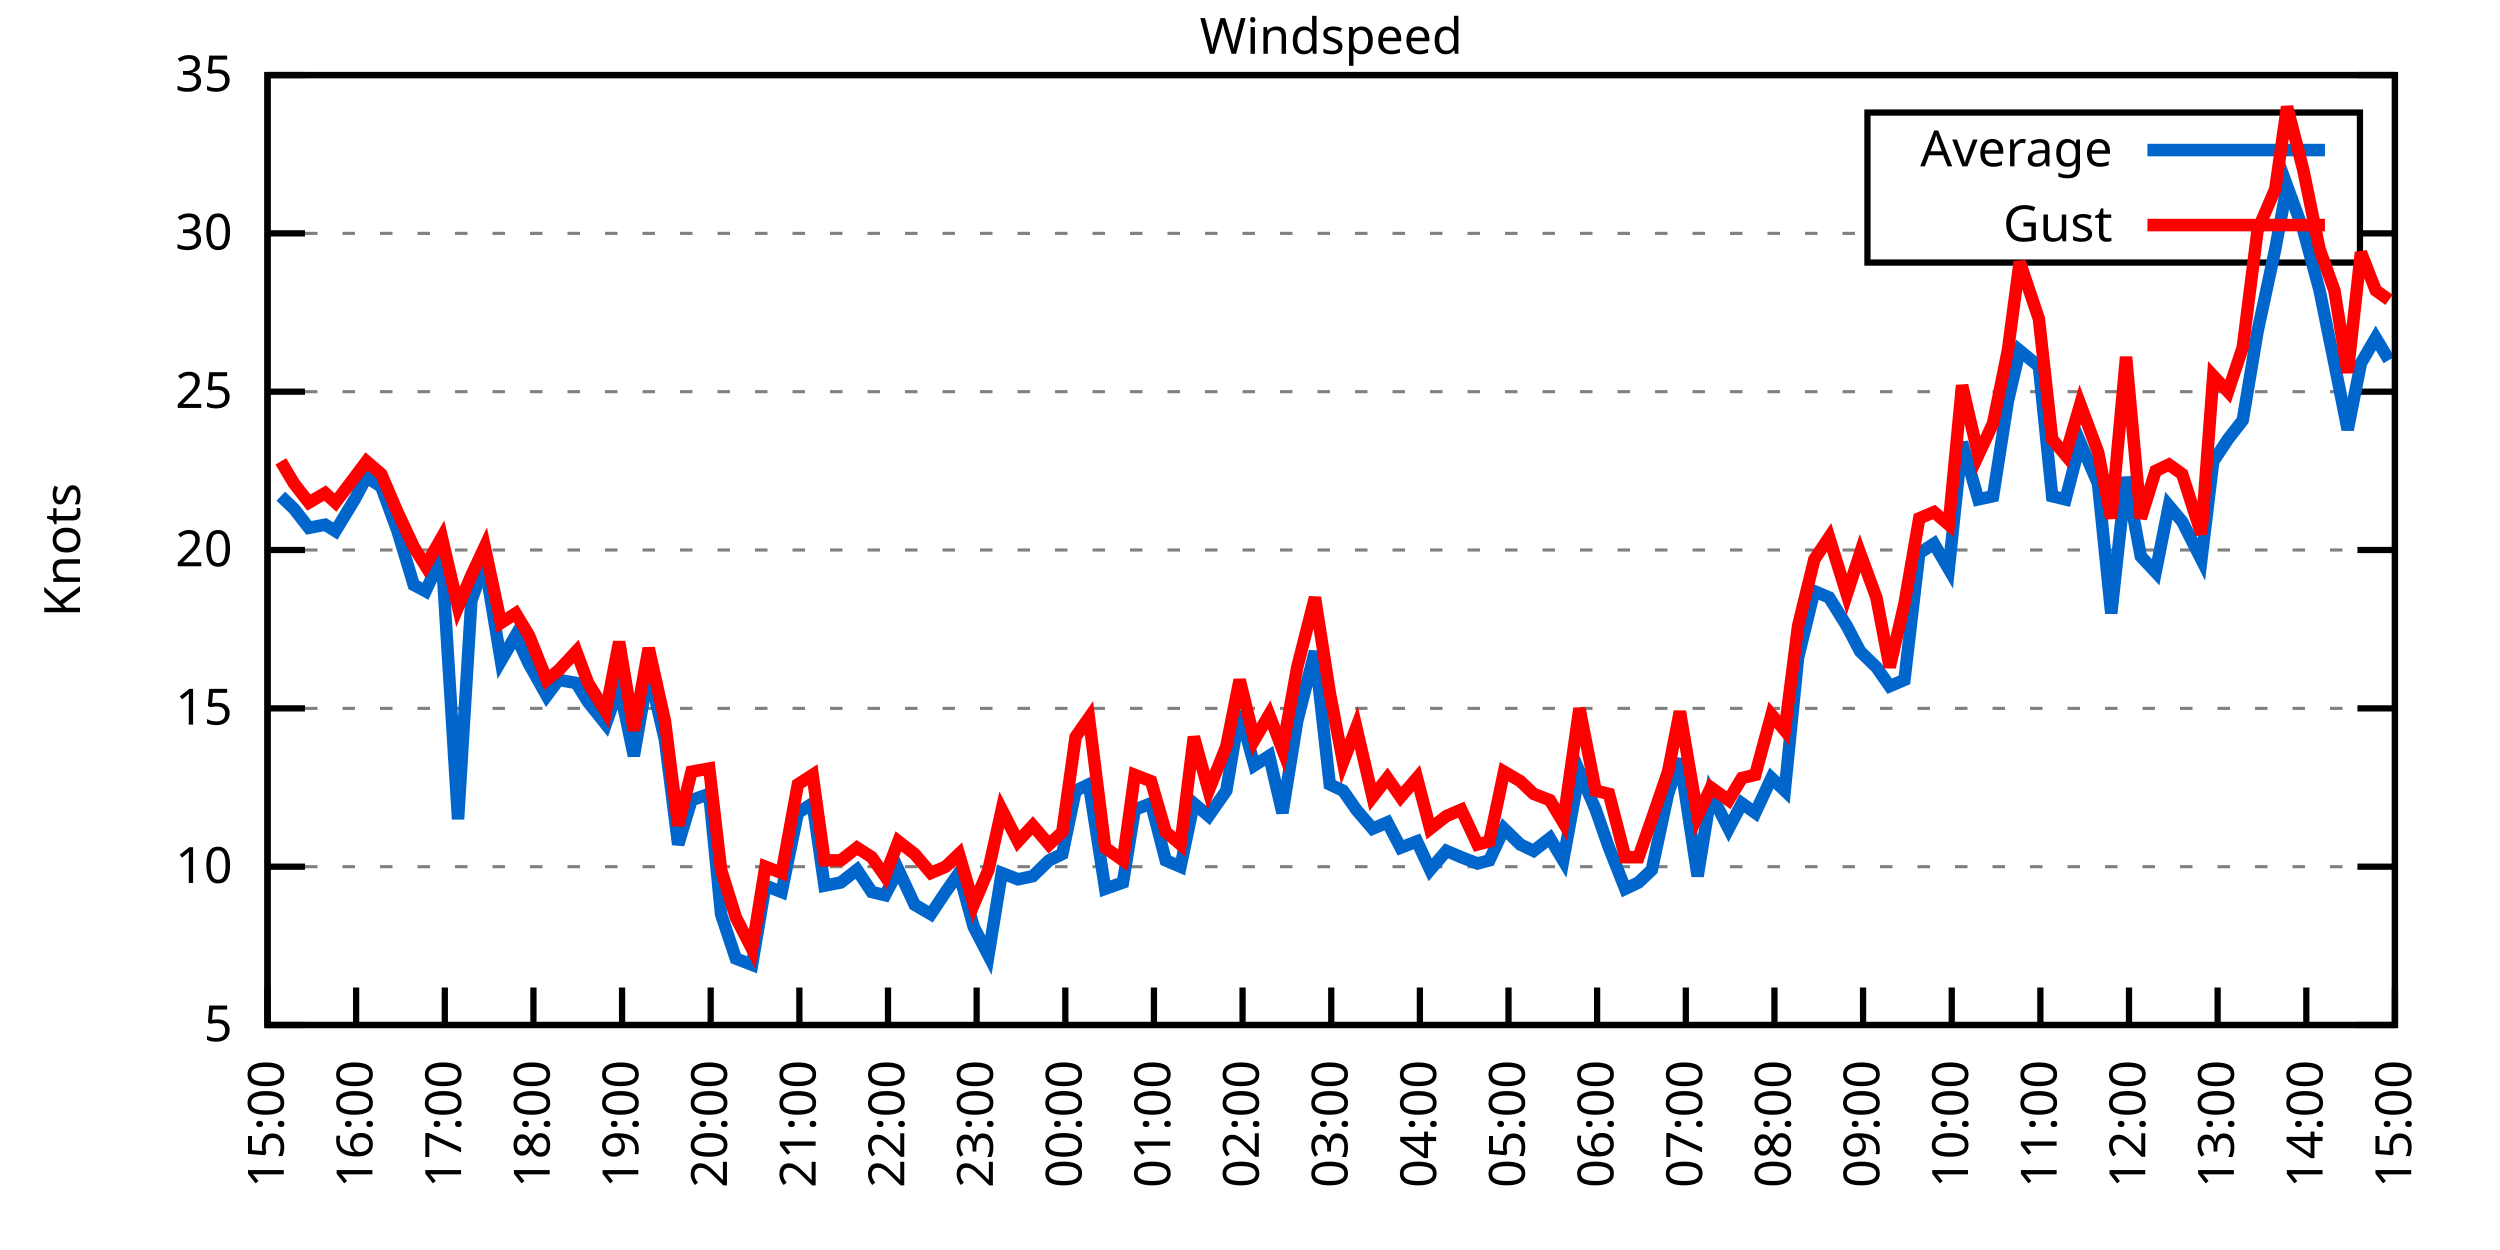
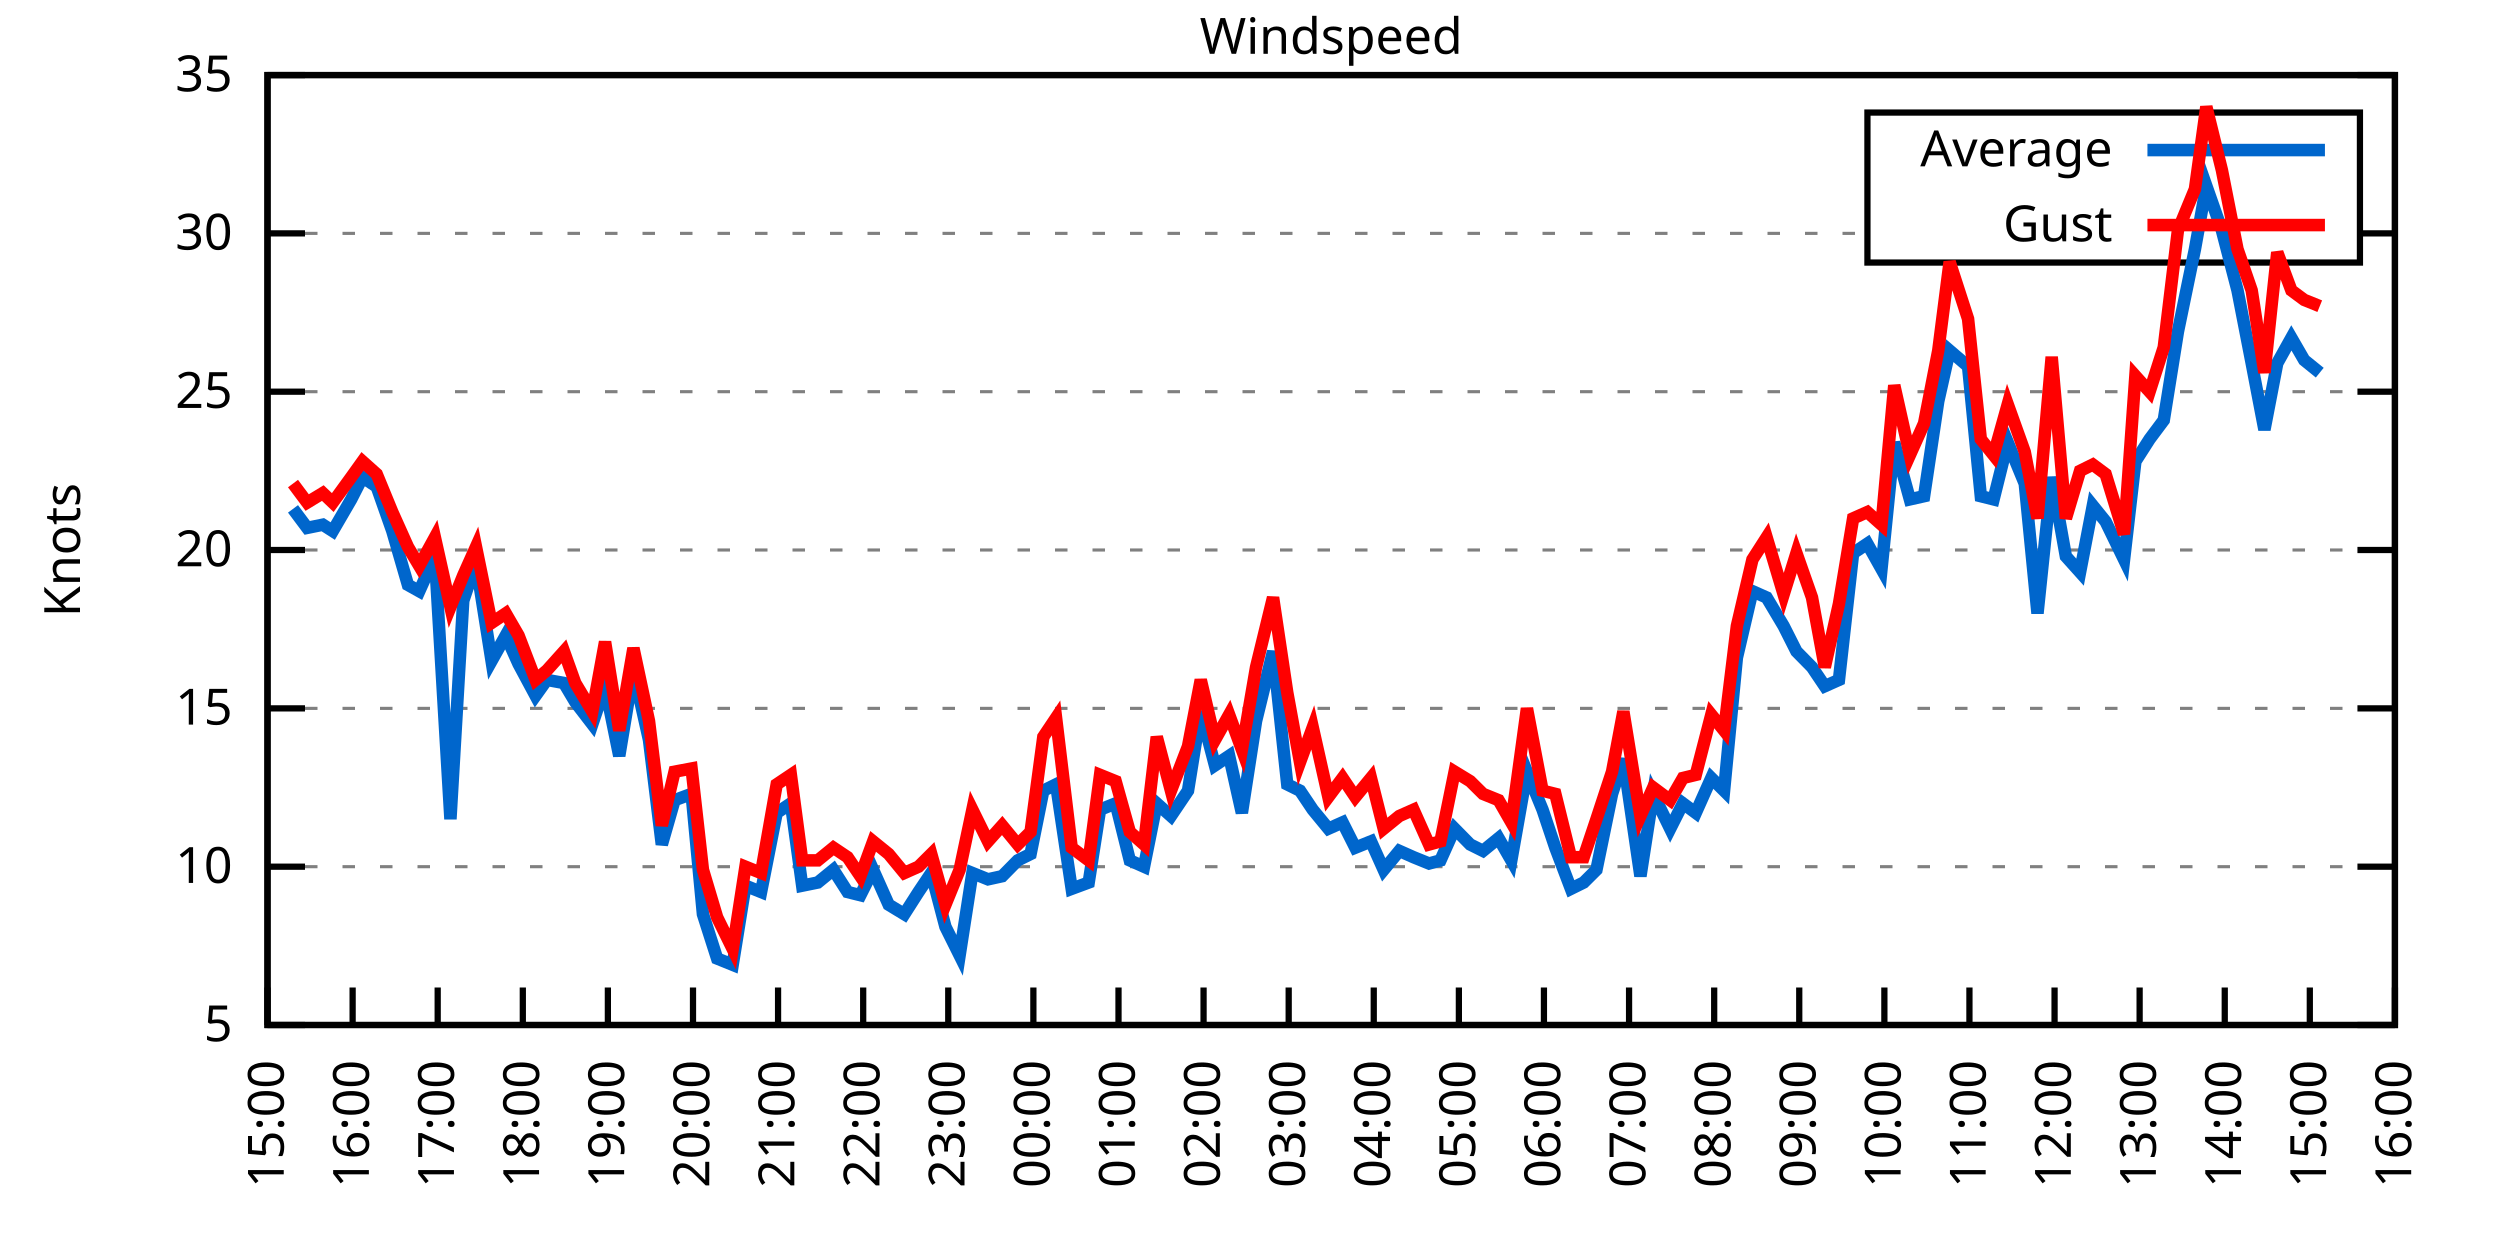
<svg xmlns="http://www.w3.org/2000/svg" xmlns:xlink="http://www.w3.org/1999/xlink" width="400" height="200" viewBox="0 0 400 200">
  <g id="gnuplot_canvas">
    <rect x="0" y="0" width="400" height="200" fill="none" />
    <defs>
      <circle id="gpDot" r="0.5" stroke-width="0.5" stroke="currentColor" />
      <path id="gpPt0" stroke-width="0.333" stroke="currentColor" d="M-1,0 h2 M0,-1 v2" />
      <path id="gpPt1" stroke-width="0.333" stroke="currentColor" d="M-1,-1 L1,1 M1,-1 L-1,1" />
      <path id="gpPt2" stroke-width="0.333" stroke="currentColor" d="M-1,0 L1,0 M0,-1 L0,1 M-1,-1 L1,1 M-1,1 L1,-1" />
      <rect id="gpPt3" stroke-width="0.333" stroke="currentColor" x="-1" y="-1" width="2" height="2" />
      <rect id="gpPt4" stroke-width="0.333" stroke="currentColor" fill="currentColor" x="-1" y="-1" width="2" height="2" />
      <circle id="gpPt5" stroke-width="0.333" stroke="currentColor" cx="0" cy="0" r="1" />
      <use xlink:href="#gpPt5" id="gpPt6" fill="currentColor" stroke="none" />
      <path id="gpPt7" stroke-width="0.333" stroke="currentColor" d="M0,-1.33 L-1.33,0.67 L1.33,0.67 z" />
      <use xlink:href="#gpPt7" id="gpPt8" fill="currentColor" stroke="none" />
      <use xlink:href="#gpPt7" id="gpPt9" stroke="currentColor" transform="rotate(180)" />
      <use xlink:href="#gpPt9" id="gpPt10" fill="currentColor" stroke="none" />
      <use xlink:href="#gpPt3" id="gpPt11" stroke="currentColor" transform="rotate(45)" />
      <use xlink:href="#gpPt11" id="gpPt12" fill="currentColor" stroke="none" />
      <path id="gpPt13" stroke-width="0.333" stroke="currentColor" d="M0,1.330 L1.265,0.411 L0.782,-1.067 L-0.782,-1.076 L-1.265,0.411 z" />
      <use xlink:href="#gpPt13" id="gpPt14" fill="currentColor" stroke="none" />
      <filter id="textbox" filterUnits="objectBoundingBox" x="0" y="0" height="1" width="1">
        <feFlood flood-color="white" flood-opacity="1" result="bgnd" />
        <feComposite in="SourceGraphic" in2="bgnd" operator="atop" />
      </filter>
      <filter id="greybox" filterUnits="objectBoundingBox" x="0" y="0" height="1" width="1">
        <feFlood flood-color="lightgrey" flood-opacity="1" result="grey" />
        <feComposite in="SourceGraphic" in2="grey" operator="atop" />
      </filter>
    </defs>
    <g fill="none" color="white" stroke="currentColor" stroke-width="1.00" stroke-linecap="butt" stroke-linejoin="miter">
</g>
    <g fill="none" color="black" stroke="currentColor" stroke-width="1.00" stroke-linecap="butt" stroke-linejoin="miter">
      <g stroke="none" shape-rendering="crispEdges">
        <polygon fill="rgb(255, 255, 255)" points="42.80,164.00 383.18,164.00 383.18,12.02 42.80,12.02 " />
      </g>
    </g>
    <g fill="none" color="black" stroke="currentColor" stroke-width="1.00" stroke-linecap="butt" stroke-linejoin="miter">
</g>
    <g fill="none" color="black" stroke="black" stroke-width="0.50" stroke-linecap="butt" stroke-linejoin="miter">
</g>
    <g fill="none" color="gray" stroke="currentColor" stroke-width="0.50" stroke-linecap="butt" stroke-linejoin="miter">
      <path stroke="gray" stroke-dasharray="2,4" class="gridline" d="M42.80,164.00 L383.19,164.00  " />
    </g>
    <g fill="none" color="gray" stroke="gray" stroke-width="1.00" stroke-linecap="butt" stroke-linejoin="miter">
</g>
    <g fill="none" color="black" stroke="currentColor" stroke-width="1.00" stroke-linecap="butt" stroke-linejoin="miter">
      <path stroke="black" d="M42.80,164.00 L48.80,164.00 M383.19,164.00 L377.19,164.00  " />
      <g transform="translate(37.20,166.60)" stroke="none" fill="black" font-family="Sans" font-size="8.00" text-anchor="end">
        <text>
          <tspan font-family="Sans"> 5</tspan>
        </text>
      </g>
    </g>
    <g fill="none" color="black" stroke="currentColor" stroke-width="1.00" stroke-linecap="butt" stroke-linejoin="miter">
</g>
    <g fill="none" color="black" stroke="black" stroke-width="0.50" stroke-linecap="butt" stroke-linejoin="miter">
</g>
    <g fill="none" color="gray" stroke="currentColor" stroke-width="0.50" stroke-linecap="butt" stroke-linejoin="miter">
      <path stroke="gray" stroke-dasharray="2,4" class="gridline" d="M42.80,138.67 L383.19,138.67  " />
    </g>
    <g fill="none" color="gray" stroke="gray" stroke-width="1.00" stroke-linecap="butt" stroke-linejoin="miter">
</g>
    <g fill="none" color="black" stroke="currentColor" stroke-width="1.00" stroke-linecap="butt" stroke-linejoin="miter">
      <path stroke="black" d="M42.80,138.67 L48.80,138.67 M383.19,138.67 L377.19,138.67  " />
      <g transform="translate(37.20,141.27)" stroke="none" fill="black" font-family="Sans" font-size="8.00" text-anchor="end">
        <text>
          <tspan font-family="Sans"> 10</tspan>
        </text>
      </g>
    </g>
    <g fill="none" color="black" stroke="currentColor" stroke-width="1.00" stroke-linecap="butt" stroke-linejoin="miter">
</g>
    <g fill="none" color="black" stroke="black" stroke-width="0.50" stroke-linecap="butt" stroke-linejoin="miter">
</g>
    <g fill="none" color="gray" stroke="currentColor" stroke-width="0.50" stroke-linecap="butt" stroke-linejoin="miter">
      <path stroke="gray" stroke-dasharray="2,4" class="gridline" d="M42.80,113.34 L383.19,113.34  " />
    </g>
    <g fill="none" color="gray" stroke="gray" stroke-width="1.00" stroke-linecap="butt" stroke-linejoin="miter">
</g>
    <g fill="none" color="black" stroke="currentColor" stroke-width="1.00" stroke-linecap="butt" stroke-linejoin="miter">
      <path stroke="black" d="M42.80,113.34 L48.80,113.34 M383.19,113.34 L377.19,113.34  " />
      <g transform="translate(37.20,115.94)" stroke="none" fill="black" font-family="Sans" font-size="8.00" text-anchor="end">
        <text>
          <tspan font-family="Sans"> 15</tspan>
        </text>
      </g>
    </g>
    <g fill="none" color="black" stroke="currentColor" stroke-width="1.00" stroke-linecap="butt" stroke-linejoin="miter">
</g>
    <g fill="none" color="black" stroke="black" stroke-width="0.50" stroke-linecap="butt" stroke-linejoin="miter">
</g>
    <g fill="none" color="gray" stroke="currentColor" stroke-width="0.50" stroke-linecap="butt" stroke-linejoin="miter">
      <path stroke="gray" stroke-dasharray="2,4" class="gridline" d="M42.80,88.00 L383.19,88.00  " />
    </g>
    <g fill="none" color="gray" stroke="gray" stroke-width="1.00" stroke-linecap="butt" stroke-linejoin="miter">
</g>
    <g fill="none" color="black" stroke="currentColor" stroke-width="1.00" stroke-linecap="butt" stroke-linejoin="miter">
      <path stroke="black" d="M42.80,88.00 L48.80,88.00 M383.19,88.00 L377.19,88.00  " />
      <g transform="translate(37.20,90.60)" stroke="none" fill="black" font-family="Sans" font-size="8.00" text-anchor="end">
        <text>
          <tspan font-family="Sans"> 20</tspan>
        </text>
      </g>
    </g>
    <g fill="none" color="black" stroke="currentColor" stroke-width="1.00" stroke-linecap="butt" stroke-linejoin="miter">
</g>
    <g fill="none" color="black" stroke="black" stroke-width="0.50" stroke-linecap="butt" stroke-linejoin="miter">
</g>
    <g fill="none" color="gray" stroke="currentColor" stroke-width="0.50" stroke-linecap="butt" stroke-linejoin="miter">
      <path stroke="gray" stroke-dasharray="2,4" class="gridline" d="M42.80,62.67 L383.19,62.67  " />
    </g>
    <g fill="none" color="gray" stroke="gray" stroke-width="1.00" stroke-linecap="butt" stroke-linejoin="miter">
</g>
    <g fill="none" color="black" stroke="currentColor" stroke-width="1.00" stroke-linecap="butt" stroke-linejoin="miter">
      <path stroke="black" d="M42.80,62.67 L48.80,62.67 M383.19,62.67 L377.19,62.67  " />
      <g transform="translate(37.20,65.27)" stroke="none" fill="black" font-family="Sans" font-size="8.00" text-anchor="end">
        <text>
          <tspan font-family="Sans"> 25</tspan>
        </text>
      </g>
    </g>
    <g fill="none" color="black" stroke="currentColor" stroke-width="1.00" stroke-linecap="butt" stroke-linejoin="miter">
</g>
    <g fill="none" color="black" stroke="black" stroke-width="0.50" stroke-linecap="butt" stroke-linejoin="miter">
</g>
    <g fill="none" color="gray" stroke="currentColor" stroke-width="0.50" stroke-linecap="butt" stroke-linejoin="miter">
      <path stroke="gray" stroke-dasharray="2,4" class="gridline" d="M42.80,37.34 L298.79,37.34 M377.59,37.34 L383.19,37.34  " />
    </g>
    <g fill="none" color="gray" stroke="gray" stroke-width="1.00" stroke-linecap="butt" stroke-linejoin="miter">
</g>
    <g fill="none" color="black" stroke="currentColor" stroke-width="1.00" stroke-linecap="butt" stroke-linejoin="miter">
      <path stroke="black" d="M42.80,37.34 L48.80,37.34 M383.19,37.34 L377.19,37.34  " />
      <g transform="translate(37.20,39.94)" stroke="none" fill="black" font-family="Sans" font-size="8.00" text-anchor="end">
        <text>
          <tspan font-family="Sans"> 30</tspan>
        </text>
      </g>
    </g>
    <g fill="none" color="black" stroke="currentColor" stroke-width="1.00" stroke-linecap="butt" stroke-linejoin="miter">
</g>
    <g fill="none" color="black" stroke="black" stroke-width="0.50" stroke-linecap="butt" stroke-linejoin="miter">
</g>
    <g fill="none" color="gray" stroke="currentColor" stroke-width="0.50" stroke-linecap="butt" stroke-linejoin="miter">
      <path stroke="gray" stroke-dasharray="2,4" class="gridline" d="M42.80,12.01 L383.19,12.01  " />
    </g>
    <g fill="none" color="gray" stroke="gray" stroke-width="1.00" stroke-linecap="butt" stroke-linejoin="miter">
</g>
    <g fill="none" color="black" stroke="currentColor" stroke-width="1.00" stroke-linecap="butt" stroke-linejoin="miter">
      <path stroke="black" d="M42.80,12.01 L48.80,12.01 M383.19,12.01 L377.19,12.01  " />
      <g transform="translate(37.20,14.61)" stroke="none" fill="black" font-family="Sans" font-size="8.00" text-anchor="end">
        <text>
          <tspan font-family="Sans"> 35</tspan>
        </text>
      </g>
    </g>
    <g fill="none" color="black" stroke="currentColor" stroke-width="1.00" stroke-linecap="butt" stroke-linejoin="miter">
      <path stroke="black" d="M42.80,164.00 L42.80,158.00  " />
      <g transform="translate(45.40,169.60) rotate(270.00)" stroke="none" fill="black" font-family="Sans" font-size="8.00" text-anchor="end">
        <text>
          <tspan font-family="Sans">15:00</tspan>
        </text>
      </g>
    </g>
    <g fill="none" color="black" stroke="currentColor" stroke-width="1.00" stroke-linecap="butt" stroke-linejoin="miter">
-       <path stroke="black" d="M56.98,164.00 L56.98,158.00  " />
-       <g transform="translate(59.58,169.60) rotate(270.00)" stroke="none" fill="black" font-family="Sans" font-size="8.00" text-anchor="end">
+       <path stroke="black" d="M56.42,164.00 L56.42,158.00  " />
+       <g transform="translate(59.02,169.60) rotate(270.00)" stroke="none" fill="black" font-family="Sans" font-size="8.00" text-anchor="end">
        <text>
          <tspan font-family="Sans">16:00</tspan>
        </text>
      </g>
    </g>
    <g fill="none" color="black" stroke="currentColor" stroke-width="1.00" stroke-linecap="butt" stroke-linejoin="miter">
-       <path stroke="black" d="M71.17,164.00 L71.17,158.00  " />
-       <g transform="translate(73.77,169.60) rotate(270.00)" stroke="none" fill="black" font-family="Sans" font-size="8.00" text-anchor="end">
+       <path stroke="black" d="M70.03,164.00 L70.03,158.00  " />
+       <g transform="translate(72.63,169.60) rotate(270.00)" stroke="none" fill="black" font-family="Sans" font-size="8.00" text-anchor="end">
        <text>
          <tspan font-family="Sans">17:00</tspan>
        </text>
      </g>
    </g>
    <g fill="none" color="black" stroke="currentColor" stroke-width="1.00" stroke-linecap="butt" stroke-linejoin="miter">
-       <path stroke="black" d="M85.35,164.00 L85.35,158.00  " />
-       <g transform="translate(87.95,169.60) rotate(270.00)" stroke="none" fill="black" font-family="Sans" font-size="8.00" text-anchor="end">
+       <path stroke="black" d="M83.65,164.00 L83.65,158.00  " />
+       <g transform="translate(86.25,169.60) rotate(270.00)" stroke="none" fill="black" font-family="Sans" font-size="8.00" text-anchor="end">
        <text>
          <tspan font-family="Sans">18:00</tspan>
        </text>
      </g>
    </g>
    <g fill="none" color="black" stroke="currentColor" stroke-width="1.00" stroke-linecap="butt" stroke-linejoin="miter">
-       <path stroke="black" d="M99.53,164.00 L99.53,158.00  " />
-       <g transform="translate(102.13,169.60) rotate(270.00)" stroke="none" fill="black" font-family="Sans" font-size="8.00" text-anchor="end">
+       <path stroke="black" d="M97.26,164.00 L97.26,158.00  " />
+       <g transform="translate(99.86,169.60) rotate(270.00)" stroke="none" fill="black" font-family="Sans" font-size="8.00" text-anchor="end">
        <text>
          <tspan font-family="Sans">19:00</tspan>
        </text>
      </g>
    </g>
    <g fill="none" color="black" stroke="currentColor" stroke-width="1.00" stroke-linecap="butt" stroke-linejoin="miter">
-       <path stroke="black" d="M113.71,164.00 L113.71,158.00  " />
-       <g transform="translate(116.31,169.60) rotate(270.00)" stroke="none" fill="black" font-family="Sans" font-size="8.00" text-anchor="end">
+       <path stroke="black" d="M110.88,164.00 L110.88,158.00  " />
+       <g transform="translate(113.48,169.60) rotate(270.00)" stroke="none" fill="black" font-family="Sans" font-size="8.00" text-anchor="end">
        <text>
          <tspan font-family="Sans">20:00</tspan>
        </text>
      </g>
    </g>
    <g fill="none" color="black" stroke="currentColor" stroke-width="1.00" stroke-linecap="butt" stroke-linejoin="miter">
-       <path stroke="black" d="M127.90,164.00 L127.90,158.00  " />
-       <g transform="translate(130.50,169.60) rotate(270.00)" stroke="none" fill="black" font-family="Sans" font-size="8.00" text-anchor="end">
+       <path stroke="black" d="M124.49,164.00 L124.49,158.00  " />
+       <g transform="translate(127.09,169.60) rotate(270.00)" stroke="none" fill="black" font-family="Sans" font-size="8.00" text-anchor="end">
        <text>
          <tspan font-family="Sans">21:00</tspan>
        </text>
      </g>
    </g>
    <g fill="none" color="black" stroke="currentColor" stroke-width="1.00" stroke-linecap="butt" stroke-linejoin="miter">
-       <path stroke="black" d="M142.08,164.00 L142.08,158.00  " />
-       <g transform="translate(144.68,169.60) rotate(270.00)" stroke="none" fill="black" font-family="Sans" font-size="8.00" text-anchor="end">
+       <path stroke="black" d="M138.11,164.00 L138.11,158.00  " />
+       <g transform="translate(140.71,169.60) rotate(270.00)" stroke="none" fill="black" font-family="Sans" font-size="8.00" text-anchor="end">
        <text>
          <tspan font-family="Sans">22:00</tspan>
        </text>
      </g>
    </g>
    <g fill="none" color="black" stroke="currentColor" stroke-width="1.00" stroke-linecap="butt" stroke-linejoin="miter">
-       <path stroke="black" d="M156.26,164.00 L156.26,158.00  " />
-       <g transform="translate(158.86,169.60) rotate(270.00)" stroke="none" fill="black" font-family="Sans" font-size="8.00" text-anchor="end">
+       <path stroke="black" d="M151.72,164.00 L151.72,158.00  " />
+       <g transform="translate(154.32,169.60) rotate(270.00)" stroke="none" fill="black" font-family="Sans" font-size="8.00" text-anchor="end">
        <text>
          <tspan font-family="Sans">23:00</tspan>
        </text>
      </g>
    </g>
    <g fill="none" color="black" stroke="currentColor" stroke-width="1.00" stroke-linecap="butt" stroke-linejoin="miter">
-       <path stroke="black" d="M170.45,164.00 L170.45,158.00  " />
-       <g transform="translate(173.05,169.60) rotate(270.00)" stroke="none" fill="black" font-family="Sans" font-size="8.00" text-anchor="end">
+       <path stroke="black" d="M165.34,164.00 L165.34,158.00  " />
+       <g transform="translate(167.94,169.60) rotate(270.00)" stroke="none" fill="black" font-family="Sans" font-size="8.00" text-anchor="end">
        <text>
          <tspan font-family="Sans">00:00</tspan>
        </text>
      </g>
    </g>
    <g fill="none" color="black" stroke="currentColor" stroke-width="1.00" stroke-linecap="butt" stroke-linejoin="miter">
-       <path stroke="black" d="M184.63,164.00 L184.63,158.00  " />
-       <g transform="translate(187.23,169.60) rotate(270.00)" stroke="none" fill="black" font-family="Sans" font-size="8.00" text-anchor="end">
+       <path stroke="black" d="M178.96,164.00 L178.96,158.00  " />
+       <g transform="translate(181.56,169.60) rotate(270.00)" stroke="none" fill="black" font-family="Sans" font-size="8.00" text-anchor="end">
        <text>
          <tspan font-family="Sans">01:00</tspan>
        </text>
      </g>
    </g>
    <g fill="none" color="black" stroke="currentColor" stroke-width="1.00" stroke-linecap="butt" stroke-linejoin="miter">
-       <path stroke="black" d="M198.81,164.00 L198.81,158.00  " />
-       <g transform="translate(201.41,169.60) rotate(270.00)" stroke="none" fill="black" font-family="Sans" font-size="8.00" text-anchor="end">
+       <path stroke="black" d="M192.57,164.00 L192.57,158.00  " />
+       <g transform="translate(195.17,169.60) rotate(270.00)" stroke="none" fill="black" font-family="Sans" font-size="8.00" text-anchor="end">
        <text>
          <tspan font-family="Sans">02:00</tspan>
        </text>
      </g>
    </g>
    <g fill="none" color="black" stroke="currentColor" stroke-width="1.00" stroke-linecap="butt" stroke-linejoin="miter">
-       <path stroke="black" d="M213.00,164.00 L213.00,158.00  " />
-       <g transform="translate(215.60,169.60) rotate(270.00)" stroke="none" fill="black" font-family="Sans" font-size="8.00" text-anchor="end">
+       <path stroke="black" d="M206.19,164.00 L206.19,158.00  " />
+       <g transform="translate(208.79,169.60) rotate(270.00)" stroke="none" fill="black" font-family="Sans" font-size="8.00" text-anchor="end">
        <text>
          <tspan font-family="Sans">03:00</tspan>
        </text>
      </g>
    </g>
    <g fill="none" color="black" stroke="currentColor" stroke-width="1.00" stroke-linecap="butt" stroke-linejoin="miter">
-       <path stroke="black" d="M227.18,164.00 L227.18,158.00  " />
-       <g transform="translate(229.78,169.60) rotate(270.00)" stroke="none" fill="black" font-family="Sans" font-size="8.00" text-anchor="end">
+       <path stroke="black" d="M219.80,164.00 L219.80,158.00  " />
+       <g transform="translate(222.40,169.60) rotate(270.00)" stroke="none" fill="black" font-family="Sans" font-size="8.00" text-anchor="end">
        <text>
          <tspan font-family="Sans">04:00</tspan>
        </text>
      </g>
    </g>
    <g fill="none" color="black" stroke="currentColor" stroke-width="1.00" stroke-linecap="butt" stroke-linejoin="miter">
-       <path stroke="black" d="M241.36,164.00 L241.36,158.00  " />
-       <g transform="translate(243.96,169.60) rotate(270.00)" stroke="none" fill="black" font-family="Sans" font-size="8.00" text-anchor="end">
+       <path stroke="black" d="M233.42,164.00 L233.42,158.00  " />
+       <g transform="translate(236.02,169.60) rotate(270.00)" stroke="none" fill="black" font-family="Sans" font-size="8.00" text-anchor="end">
        <text>
          <tspan font-family="Sans">05:00</tspan>
        </text>
      </g>
    </g>
    <g fill="none" color="black" stroke="currentColor" stroke-width="1.00" stroke-linecap="butt" stroke-linejoin="miter">
-       <path stroke="black" d="M255.54,164.00 L255.54,158.00  " />
-       <g transform="translate(258.14,169.60) rotate(270.00)" stroke="none" fill="black" font-family="Sans" font-size="8.00" text-anchor="end">
+       <path stroke="black" d="M247.03,164.00 L247.03,158.00  " />
+       <g transform="translate(249.63,169.60) rotate(270.00)" stroke="none" fill="black" font-family="Sans" font-size="8.00" text-anchor="end">
        <text>
          <tspan font-family="Sans">06:00</tspan>
        </text>
      </g>
    </g>
    <g fill="none" color="black" stroke="currentColor" stroke-width="1.00" stroke-linecap="butt" stroke-linejoin="miter">
-       <path stroke="black" d="M269.73,164.00 L269.73,158.00  " />
-       <g transform="translate(272.33,169.60) rotate(270.00)" stroke="none" fill="black" font-family="Sans" font-size="8.00" text-anchor="end">
+       <path stroke="black" d="M260.65,164.00 L260.65,158.00  " />
+       <g transform="translate(263.25,169.60) rotate(270.00)" stroke="none" fill="black" font-family="Sans" font-size="8.00" text-anchor="end">
        <text>
          <tspan font-family="Sans">07:00</tspan>
        </text>
      </g>
    </g>
    <g fill="none" color="black" stroke="currentColor" stroke-width="1.00" stroke-linecap="butt" stroke-linejoin="miter">
-       <path stroke="black" d="M283.91,164.00 L283.91,158.00  " />
-       <g transform="translate(286.51,169.60) rotate(270.00)" stroke="none" fill="black" font-family="Sans" font-size="8.00" text-anchor="end">
+       <path stroke="black" d="M274.27,164.00 L274.27,158.00  " />
+       <g transform="translate(276.87,169.60) rotate(270.00)" stroke="none" fill="black" font-family="Sans" font-size="8.00" text-anchor="end">
        <text>
          <tspan font-family="Sans">08:00</tspan>
        </text>
      </g>
    </g>
    <g fill="none" color="black" stroke="currentColor" stroke-width="1.00" stroke-linecap="butt" stroke-linejoin="miter">
-       <path stroke="black" d="M298.09,164.00 L298.09,158.00  " />
-       <g transform="translate(300.69,169.60) rotate(270.00)" stroke="none" fill="black" font-family="Sans" font-size="8.00" text-anchor="end">
+       <path stroke="black" d="M287.88,164.00 L287.88,158.00  " />
+       <g transform="translate(290.48,169.60) rotate(270.00)" stroke="none" fill="black" font-family="Sans" font-size="8.00" text-anchor="end">
        <text>
          <tspan font-family="Sans">09:00</tspan>
        </text>
      </g>
    </g>
    <g fill="none" color="black" stroke="currentColor" stroke-width="1.00" stroke-linecap="butt" stroke-linejoin="miter">
-       <path stroke="black" d="M312.28,164.00 L312.28,158.00  " />
-       <g transform="translate(314.88,169.60) rotate(270.00)" stroke="none" fill="black" font-family="Sans" font-size="8.00" text-anchor="end">
+       <path stroke="black" d="M301.50,164.00 L301.50,158.00  " />
+       <g transform="translate(304.10,169.60) rotate(270.00)" stroke="none" fill="black" font-family="Sans" font-size="8.00" text-anchor="end">
        <text>
          <tspan font-family="Sans">10:00</tspan>
        </text>
      </g>
    </g>
    <g fill="none" color="black" stroke="currentColor" stroke-width="1.00" stroke-linecap="butt" stroke-linejoin="miter">
-       <path stroke="black" d="M326.46,164.00 L326.46,158.00  " />
-       <g transform="translate(329.06,169.60) rotate(270.00)" stroke="none" fill="black" font-family="Sans" font-size="8.00" text-anchor="end">
+       <path stroke="black" d="M315.11,164.00 L315.11,158.00  " />
+       <g transform="translate(317.71,169.60) rotate(270.00)" stroke="none" fill="black" font-family="Sans" font-size="8.00" text-anchor="end">
        <text>
          <tspan font-family="Sans">11:00</tspan>
        </text>
      </g>
    </g>
    <g fill="none" color="black" stroke="currentColor" stroke-width="1.00" stroke-linecap="butt" stroke-linejoin="miter">
-       <path stroke="black" d="M340.64,164.00 L340.64,158.00  " />
-       <g transform="translate(343.24,169.60) rotate(270.00)" stroke="none" fill="black" font-family="Sans" font-size="8.00" text-anchor="end">
+       <path stroke="black" d="M328.73,164.00 L328.73,158.00  " />
+       <g transform="translate(331.33,169.60) rotate(270.00)" stroke="none" fill="black" font-family="Sans" font-size="8.00" text-anchor="end">
        <text>
          <tspan font-family="Sans">12:00</tspan>
        </text>
      </g>
    </g>
    <g fill="none" color="black" stroke="currentColor" stroke-width="1.00" stroke-linecap="butt" stroke-linejoin="miter">
-       <path stroke="black" d="M354.82,164.00 L354.82,158.00  " />
-       <g transform="translate(357.42,169.60) rotate(270.00)" stroke="none" fill="black" font-family="Sans" font-size="8.00" text-anchor="end">
+       <path stroke="black" d="M342.34,164.00 L342.34,158.00  " />
+       <g transform="translate(344.94,169.60) rotate(270.00)" stroke="none" fill="black" font-family="Sans" font-size="8.00" text-anchor="end">
        <text>
          <tspan font-family="Sans">13:00</tspan>
        </text>
      </g>
    </g>
    <g fill="none" color="black" stroke="currentColor" stroke-width="1.00" stroke-linecap="butt" stroke-linejoin="miter">
-       <path stroke="black" d="M369.01,164.00 L369.01,158.00  " />
-       <g transform="translate(371.61,169.60) rotate(270.00)" stroke="none" fill="black" font-family="Sans" font-size="8.00" text-anchor="end">
+       <path stroke="black" d="M355.96,164.00 L355.96,158.00  " />
+       <g transform="translate(358.56,169.60) rotate(270.00)" stroke="none" fill="black" font-family="Sans" font-size="8.00" text-anchor="end">
        <text>
          <tspan font-family="Sans">14:00</tspan>
+         </text>
+       </g>
+     </g>
+     <g fill="none" color="black" stroke="currentColor" stroke-width="1.00" stroke-linecap="butt" stroke-linejoin="miter">
+       <path stroke="black" d="M369.57,164.00 L369.57,158.00  " />
+       <g transform="translate(372.17,169.60) rotate(270.00)" stroke="none" fill="black" font-family="Sans" font-size="8.00" text-anchor="end">
+         <text>
+           <tspan font-family="Sans">15:00</tspan>
        </text>
      </g>
    </g>
    <g fill="none" color="black" stroke="currentColor" stroke-width="1.00" stroke-linecap="butt" stroke-linejoin="miter">
      <path stroke="black" d="M383.19,164.00 L383.19,158.00  " />
      <g transform="translate(385.79,169.60) rotate(270.00)" stroke="none" fill="black" font-family="Sans" font-size="8.00" text-anchor="end">
        <text>
-           <tspan font-family="Sans">15:00</tspan>
+           <tspan font-family="Sans">16:00</tspan>
        </text>
      </g>
    </g>
    <g fill="none" color="black" stroke="currentColor" stroke-width="1.00" stroke-linecap="butt" stroke-linejoin="miter">
</g>
    <g fill="none" color="black" stroke="currentColor" stroke-width="1.00" stroke-linecap="butt" stroke-linejoin="miter">
      <path stroke="black" d="M42.80,12.01 L42.80,164.00 L383.19,164.00 L383.19,12.01 L42.80,12.01 Z  " />
    </g>
    <g fill="none" color="black" stroke="currentColor" stroke-width="1.00" stroke-linecap="butt" stroke-linejoin="miter">
</g>
    <g fill="none" color="black" stroke="currentColor" stroke-width="1.00" stroke-linecap="butt" stroke-linejoin="miter">
      <path stroke="black" d="M298.79,42.01 L298.79,18.01 L377.59,18.01 L377.59,42.01 L298.79,42.01 Z  " />
    </g>
    <g id="Windspeed_plot_1">
      <g fill="none" color="white" stroke="black" stroke-width="2.00" stroke-linecap="butt" stroke-linejoin="miter">
</g>
      <g fill="none" color="black" stroke="currentColor" stroke-width="2.00" stroke-linecap="butt" stroke-linejoin="miter">
        <g transform="translate(337.99,26.61)" stroke="none" fill="black" font-family="Sans" font-size="8.00" text-anchor="end">
          <text>
            <tspan font-family="Sans">Average</tspan>
          </text>
        </g>
      </g>
      <g fill="none" color="black" stroke="currentColor" stroke-width="2.00" stroke-linecap="butt" stroke-linejoin="miter">
-         <path stroke="rgb(  0, 102, 204)" d="M343.59,24.01 L371.99,24.01 M44.93,79.39 L47.05,81.42 L49.42,84.46 L52.02,83.95 L53.67,84.97 L56.75,79.90   L58.64,76.35 L61.00,77.87 L63.60,84.97 L66.20,93.58 L68.09,94.59 L70.69,89.02 L73.29,131.07 L75.42,96.11   L77.55,90.03 L80.15,105.74 L82.51,101.68 L84.64,106.24 L87.48,111.31 L89.37,108.78 L92.20,109.28 L94.09,112.32   L96.93,115.87 L99.06,109.79 L101.42,120.94 L103.79,107.26 L106.39,118.40 L108.51,135.12 L110.64,128.03 L113.48,127.02   L115.37,146.27 L117.73,153.36 L120.33,154.37 L122.46,141.71 L125.06,142.72 L127.66,130.06 L130.02,128.54 L131.92,141.71   L134.52,141.20 L137.12,139.17 L139.48,142.72 L141.61,143.23 L143.74,139.17 L146.34,144.75 L148.94,146.27 L151.30,142.72   L153.43,139.68 L155.79,148.29 L158.15,152.85 L160.28,139.68 L162.88,140.69 L165.25,140.19 L167.85,137.66 L169.97,136.64   L172.10,126.51 L174.23,125.50 L176.83,142.21 L179.67,141.20 L181.56,129.55 L184.16,128.54 L186.52,137.66 L188.88,138.67   L191.01,128.54 L193.38,130.56 L196.21,126.51 L198.34,113.84 L200.70,122.46 L203.07,120.94 L205.19,130.06 L207.56,115.36   L210.39,104.22 L212.76,125.50 L214.89,126.51 L217.01,129.55 L219.61,132.59 L221.98,131.58 L224.10,135.63 L226.71,134.62   L228.83,139.17 L231.43,136.14 L233.80,137.15 L236.40,138.16 L238.29,137.66 L240.65,132.59 L243.25,135.12 L245.38,136.14   L247.98,134.11 L250.11,137.66 L252.71,123.47 L255.31,129.55 L257.43,135.63 L260.04,142.21 L262.16,141.20 L264.29,139.17   L266.89,127.02 L268.78,121.44 L271.62,140.19 L273.75,127.02 L276.58,132.59 L278.71,128.54 L280.84,130.06 L283.44,124.48   L285.56,126.51 L287.69,105.23 L290.29,94.59 L292.66,95.60 L295.49,100.16 L297.62,104.22 L300.22,106.75 L302.35,109.79   L304.71,108.78 L307.08,88.51 L309.44,86.99 L311.80,91.04 L313.93,70.78 L316.53,79.90 L318.89,79.39 L321.26,64.19   L323.15,56.09 L326.22,58.62 L328.35,79.39 L330.48,79.90 L332.84,70.78 L335.68,77.37 L337.80,98.14 L340.17,76.35   L342.53,89.02 L344.90,91.55 L347.02,80.91 L349.15,83.45 L352.22,89.52 L354.12,73.82 L356.48,70.27 L358.84,67.23   L361.21,53.05 L364.04,39.87 L365.93,29.74 L368.53,36.84 L371.13,46.46 L373.50,58.11 L375.63,68.75 L377.75,58.11   L380.12,54.06 L382.24,57.61  " />
+         <path stroke="rgb(  0, 102, 204)" d="M343.59,24.01 L371.99,24.01 M46.88,81.42 L49.15,84.46 L51.65,83.95 L53.24,84.97 L56.19,79.90 L58.00,76.35   L60.27,77.87 L62.77,84.97 L65.27,93.58 L67.08,94.59 L69.58,89.02 L72.07,131.07 L74.12,96.11 L76.16,90.03   L78.65,105.74 L80.92,101.68 L82.97,106.24 L85.69,111.31 L87.50,108.78 L90.23,109.28 L92.04,112.32 L94.77,115.87   L96.81,109.79 L99.08,120.94 L101.35,107.26 L103.84,118.40 L105.89,135.12 L107.93,128.03 L110.65,127.02 L112.47,146.27   L114.74,153.36 L117.23,154.37 L119.27,141.71 L121.77,142.72 L124.27,130.06 L126.54,128.54 L128.35,141.71 L130.85,141.20   L133.34,139.17 L135.61,142.72 L137.66,143.23 L139.70,139.17 L142.19,144.75 L144.69,146.27 L146.96,142.72 L149.00,139.68   L151.27,148.29 L153.54,152.85 L155.58,139.68 L158.08,140.69 L160.35,140.19 L162.84,137.66 L164.89,136.64 L166.93,126.51   L168.97,125.50 L171.47,142.21 L174.19,141.20 L176.01,129.55 L178.50,128.54 L180.77,137.66 L183.04,138.67 L185.08,128.54   L187.35,130.56 L190.08,126.51 L192.12,113.84 L194.39,122.46 L196.66,120.94 L198.70,130.06 L200.97,115.36 L203.69,104.22   L205.96,125.50 L208.00,126.51 L210.04,129.55 L212.54,132.59 L214.81,131.58 L216.85,135.63 L219.35,134.62 L221.39,139.17   L223.89,136.14 L226.16,137.15 L228.65,138.16 L230.47,137.66 L232.74,132.59 L235.23,135.12 L237.28,136.14 L239.77,134.11   L241.81,137.66 L244.31,123.47 L246.81,129.55 L248.85,135.63 L251.35,142.21 L253.39,141.20 L255.43,139.17 L257.93,127.02   L259.74,121.44 L262.47,140.19 L264.51,127.02 L267.23,132.59 L269.27,128.54 L271.32,130.06 L273.81,124.48 L275.85,126.51   L277.90,105.23 L280.39,94.59 L282.66,95.60 L285.38,100.16 L287.43,104.22 L289.92,106.75 L291.97,109.79 L294.23,108.78   L296.50,88.51 L298.77,86.99 L301.04,91.04 L303.08,70.78 L305.58,79.90 L307.85,79.39 L310.12,64.19 L311.94,56.09   L314.89,58.62 L316.93,79.39 L318.97,79.90 L321.24,70.78 L323.96,77.37 L326.00,98.14 L328.27,76.35 L330.54,89.02   L332.81,91.55 L334.85,80.91 L336.90,83.45 L339.85,89.52 L341.66,73.82 L343.93,70.27 L346.20,67.23 L348.47,53.05   L351.19,39.87 L353.01,29.74 L355.50,36.84 L358.00,46.46 L360.27,58.11 L362.31,68.75 L364.36,58.11 L366.62,54.06   L368.67,57.61 L371.16,59.63  " />
      </g>
    </g>
    <g id="Windspeed_plot_2">
      <g fill="none" color="black" stroke="currentColor" stroke-width="2.00" stroke-linecap="butt" stroke-linejoin="miter">
        <g transform="translate(337.99,38.61)" stroke="none" fill="black" font-family="Sans" font-size="8.00" text-anchor="end">
          <text>
            <tspan font-family="Sans">Gust</tspan>
          </text>
        </g>
      </g>
      <g fill="none" color="black" stroke="currentColor" stroke-width="2.00" stroke-linecap="butt" stroke-linejoin="miter">
-         <path stroke="rgb(255,   0,   0)" d="M343.59,36.01 L371.99,36.01 M44.93,73.82 L47.05,77.37 L49.42,80.41 L52.02,78.89 L53.67,80.41 L56.75,76.35   L58.64,73.82 L61.00,75.85 L63.60,81.93 L66.20,87.50 L68.09,90.54 L70.69,85.98 L73.29,97.12 L75.42,92.06   L77.55,87.50 L80.15,99.66 L82.51,98.14 L84.64,101.68 L87.48,108.78 L89.37,107.26 L92.20,104.22 L94.09,109.28   L96.93,113.84 L99.06,102.70 L101.42,116.88 L103.79,103.71 L106.39,115.36 L108.51,132.08 L110.64,123.47 L113.48,122.96   L115.37,139.17 L117.73,146.77 L120.33,151.84 L122.46,138.67 L125.06,139.68 L127.66,125.50 L130.02,123.98 L131.92,137.66   L134.52,137.66 L137.12,135.63 L139.48,137.15 L141.61,140.19 L143.74,134.62 L146.34,136.64 L148.94,139.68 L151.30,138.67   L153.43,136.64 L155.79,144.75 L158.15,139.17 L160.28,129.55 L162.88,134.62 L165.25,132.08 L167.85,135.12 L169.97,133.10   L172.10,117.90 L174.23,114.86 L176.83,135.63 L179.67,137.66 L181.56,123.98 L184.16,124.99 L186.52,133.10 L188.88,135.12   L191.01,117.90 L193.38,126.51 L196.21,119.42 L198.34,108.78 L200.70,118.40 L203.07,114.35 L205.19,119.92 L207.56,106.75   L210.39,95.60 L212.76,110.80 L214.89,121.95 L217.01,116.38 L219.61,127.52 L221.98,124.48 L224.10,127.52 L226.71,124.48   L228.83,132.59 L231.43,130.56 L233.80,129.55 L236.40,135.12 L238.29,134.62 L240.65,123.47 L243.25,124.99 L245.38,127.02   L247.98,128.03 L250.11,131.58 L252.71,113.34 L255.31,126.51 L257.43,127.02 L260.04,137.15 L262.16,137.15 L264.29,131.07   L266.89,123.47 L268.78,113.84 L271.62,130.56 L273.75,126.00 L276.58,128.03 L278.71,124.48 L280.84,123.98 L283.44,114.35   L285.56,116.88 L287.69,100.16 L290.29,89.52 L292.66,85.98 L295.49,95.10 L297.62,88.51 L300.22,95.60 L302.35,106.75   L304.71,96.62 L307.08,82.94 L309.44,81.93 L311.80,83.95 L313.93,61.66 L316.53,72.81 L318.89,67.74 L321.26,56.09   L323.15,41.90 L326.22,51.02 L328.35,70.27 L330.48,72.81 L332.84,64.70 L335.68,72.30 L337.80,82.94 L340.17,57.10   L342.53,82.94 L344.90,75.34 L347.02,74.33 L349.15,75.85 L352.22,85.47 L354.12,60.14 L356.48,62.67 L358.84,55.58   L361.21,36.84 L364.04,30.25 L365.93,17.08 L368.53,27.21 L371.13,39.87 L373.50,46.46 L375.63,59.63 L377.75,40.38   L380.12,46.46 L382.24,47.98  " />
+         <path stroke="rgb(255,   0,   0)" d="M343.59,36.01 L371.99,36.01 M46.88,77.37 L49.15,80.41 L51.65,78.89 L53.24,80.41 L56.19,76.35 L58.00,73.82   L60.27,75.85 L62.77,81.93 L65.27,87.50 L67.08,90.54 L69.58,85.98 L72.07,97.12 L74.12,92.06 L76.16,87.50   L78.65,99.66 L80.92,98.14 L82.97,101.68 L85.69,108.78 L87.50,107.26 L90.23,104.22 L92.04,109.28 L94.77,113.84   L96.81,102.70 L99.08,116.88 L101.35,103.71 L103.84,115.36 L105.89,132.08 L107.93,123.47 L110.65,122.96 L112.47,139.17   L114.74,146.77 L117.23,151.84 L119.27,138.67 L121.77,139.68 L124.27,125.50 L126.54,123.98 L128.35,137.66 L130.85,137.66   L133.34,135.63 L135.61,137.15 L137.66,140.19 L139.70,134.62 L142.19,136.64 L144.69,139.68 L146.96,138.67 L149.00,136.64   L151.27,144.75 L153.54,139.17 L155.58,129.55 L158.08,134.62 L160.35,132.08 L162.84,135.12 L164.89,133.10 L166.93,117.90   L168.97,114.86 L171.47,135.63 L174.19,137.66 L176.01,123.98 L178.50,124.99 L180.77,133.10 L183.04,135.12 L185.08,117.90   L187.35,126.51 L190.08,119.42 L192.12,108.78 L194.39,118.40 L196.66,114.35 L198.70,119.92 L200.97,106.75 L203.69,95.60   L205.96,110.80 L208.00,121.95 L210.04,116.38 L212.54,127.52 L214.81,124.48 L216.85,127.52 L219.35,124.48 L221.39,132.59   L223.89,130.56 L226.16,129.55 L228.65,135.12 L230.47,134.62 L232.74,123.47 L235.23,124.99 L237.28,127.02 L239.77,128.03   L241.81,131.58 L244.31,113.34 L246.81,126.51 L248.85,127.02 L251.35,137.15 L253.39,137.15 L255.43,131.07 L257.93,123.47   L259.74,113.84 L262.47,130.56 L264.51,126.00 L267.23,128.03 L269.27,124.48 L271.32,123.98 L273.81,114.35 L275.85,116.88   L277.90,100.16 L280.39,89.52 L282.66,85.98 L285.38,95.10 L287.43,88.51 L289.92,95.60 L291.97,106.75 L294.23,96.62   L296.50,82.94 L298.77,81.93 L301.04,83.95 L303.08,61.66 L305.58,72.81 L307.85,67.74 L310.12,56.09 L311.94,41.90   L314.89,51.02 L316.93,70.27 L318.97,72.81 L321.24,64.70 L323.96,72.30 L326.00,82.94 L328.27,57.10 L330.54,82.94   L332.81,75.34 L334.85,74.33 L336.90,75.85 L339.85,85.47 L341.66,60.14 L343.93,62.67 L346.20,55.58 L348.47,36.84   L351.19,30.25 L353.01,17.08 L355.50,27.21 L358.00,39.87 L360.27,46.46 L362.31,59.63 L364.36,40.38 L366.62,46.46   L368.67,47.98 L371.16,48.99  " />
      </g>
    </g>
    <g fill="none" color="black" stroke="currentColor" stroke-width="2.00" stroke-linecap="butt" stroke-linejoin="miter">
</g>
    <g fill="none" color="black" stroke="black" stroke-width="1.00" stroke-linecap="butt" stroke-linejoin="miter">
</g>
    <g fill="none" color="black" stroke="currentColor" stroke-width="1.00" stroke-linecap="butt" stroke-linejoin="miter">
      <path stroke="black" d="M42.80,12.01 L42.80,164.00 L383.19,164.00 L383.19,12.01 L42.80,12.01 Z  " />
      <g transform="translate(12.80,88.01) rotate(270.00)" stroke="none" fill="black" font-family="Sans" font-size="8.00" text-anchor="middle">
        <text>
          <tspan font-family="Sans">Knots</tspan>
        </text>
      </g>
    </g>
    <g fill="none" color="black" stroke="currentColor" stroke-width="1.00" stroke-linecap="butt" stroke-linejoin="miter">
</g>
    <g fill="none" color="black" stroke="currentColor" stroke-width="1.00" stroke-linecap="butt" stroke-linejoin="miter">
      <g transform="translate(212.99,8.61)" stroke="none" fill="black" font-family="Sans" font-size="8.00" text-anchor="middle">
        <text>
          <tspan font-family="Sans">Windspeed</tspan>
        </text>
      </g>
    </g>
    <g fill="none" color="black" stroke="currentColor" stroke-width="1.00" stroke-linecap="butt" stroke-linejoin="miter">
</g>
  </g>
</svg>
